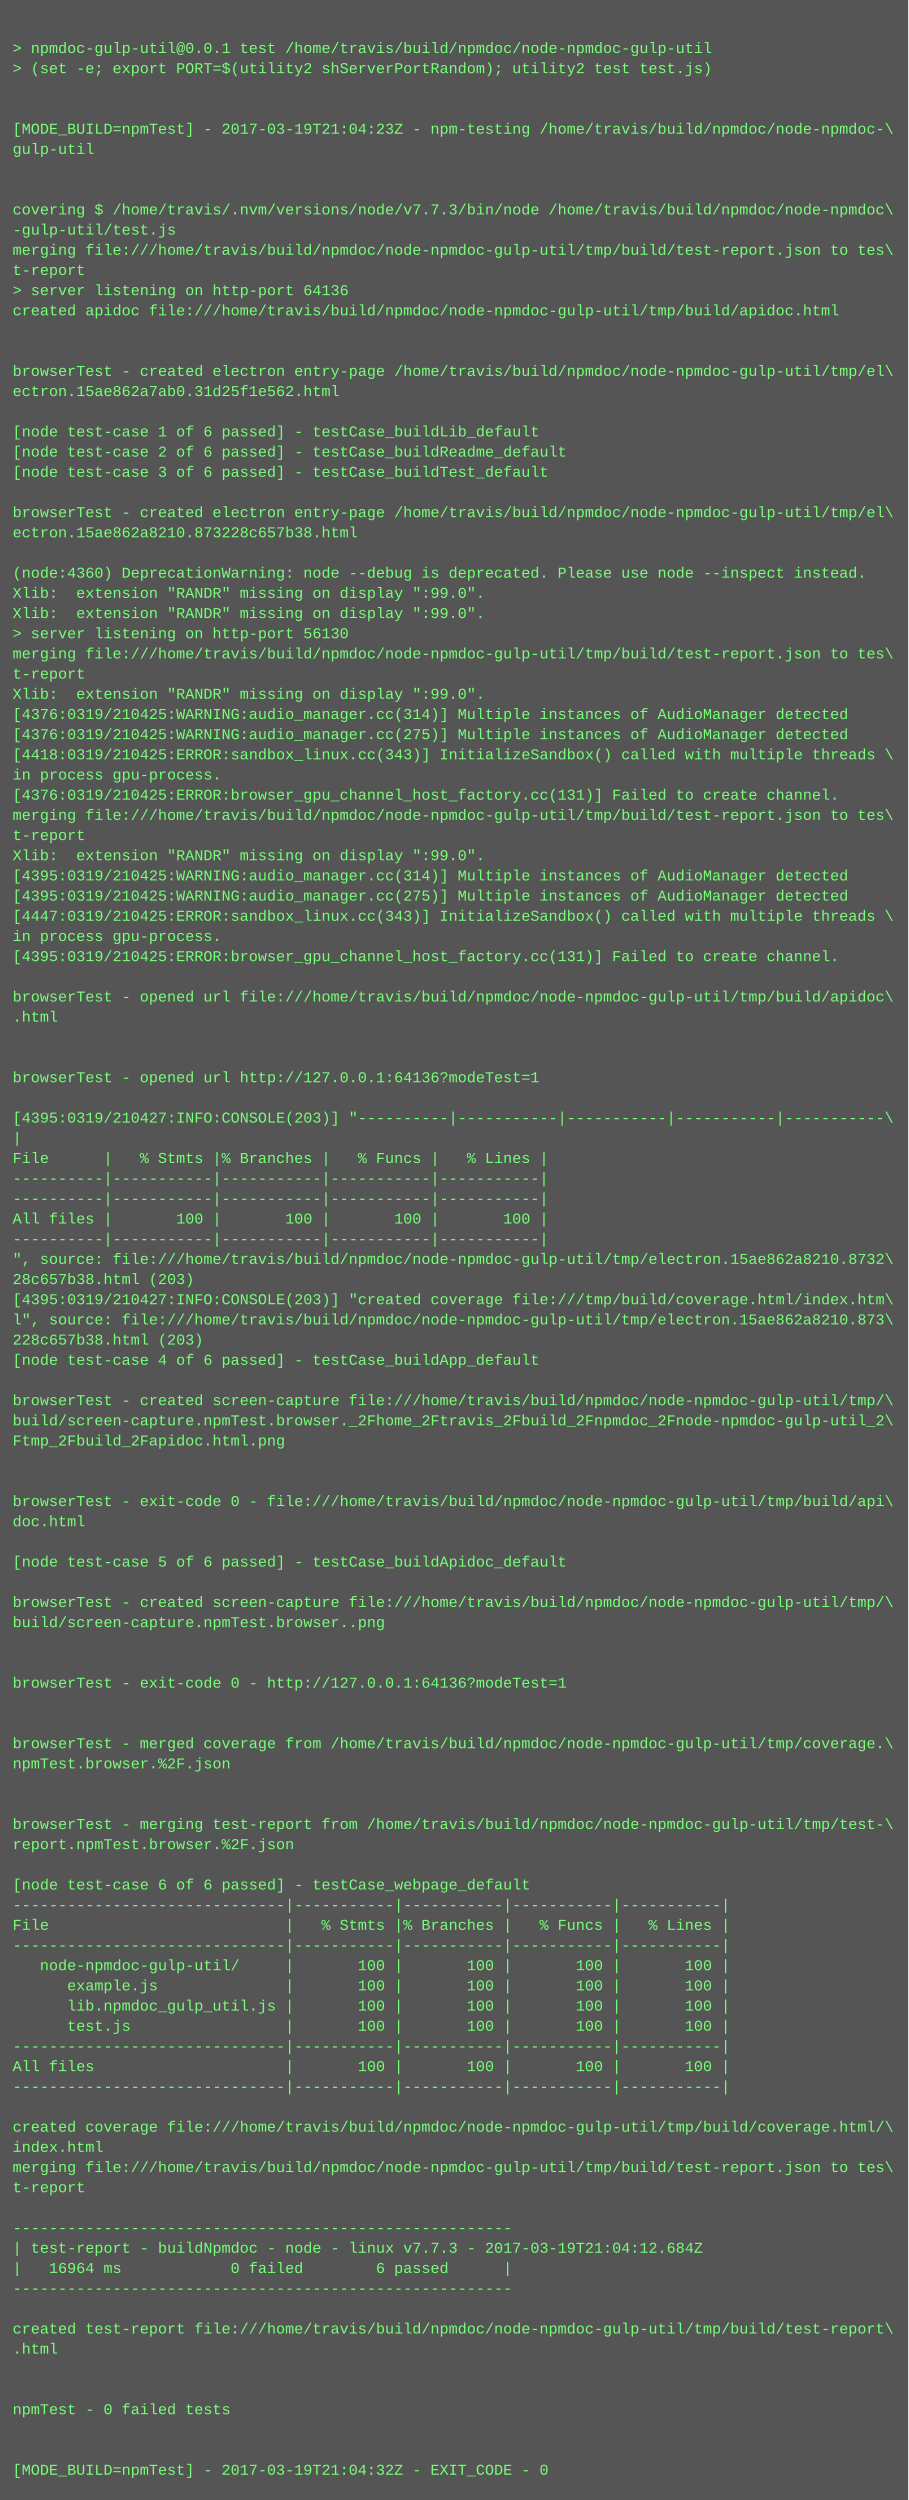
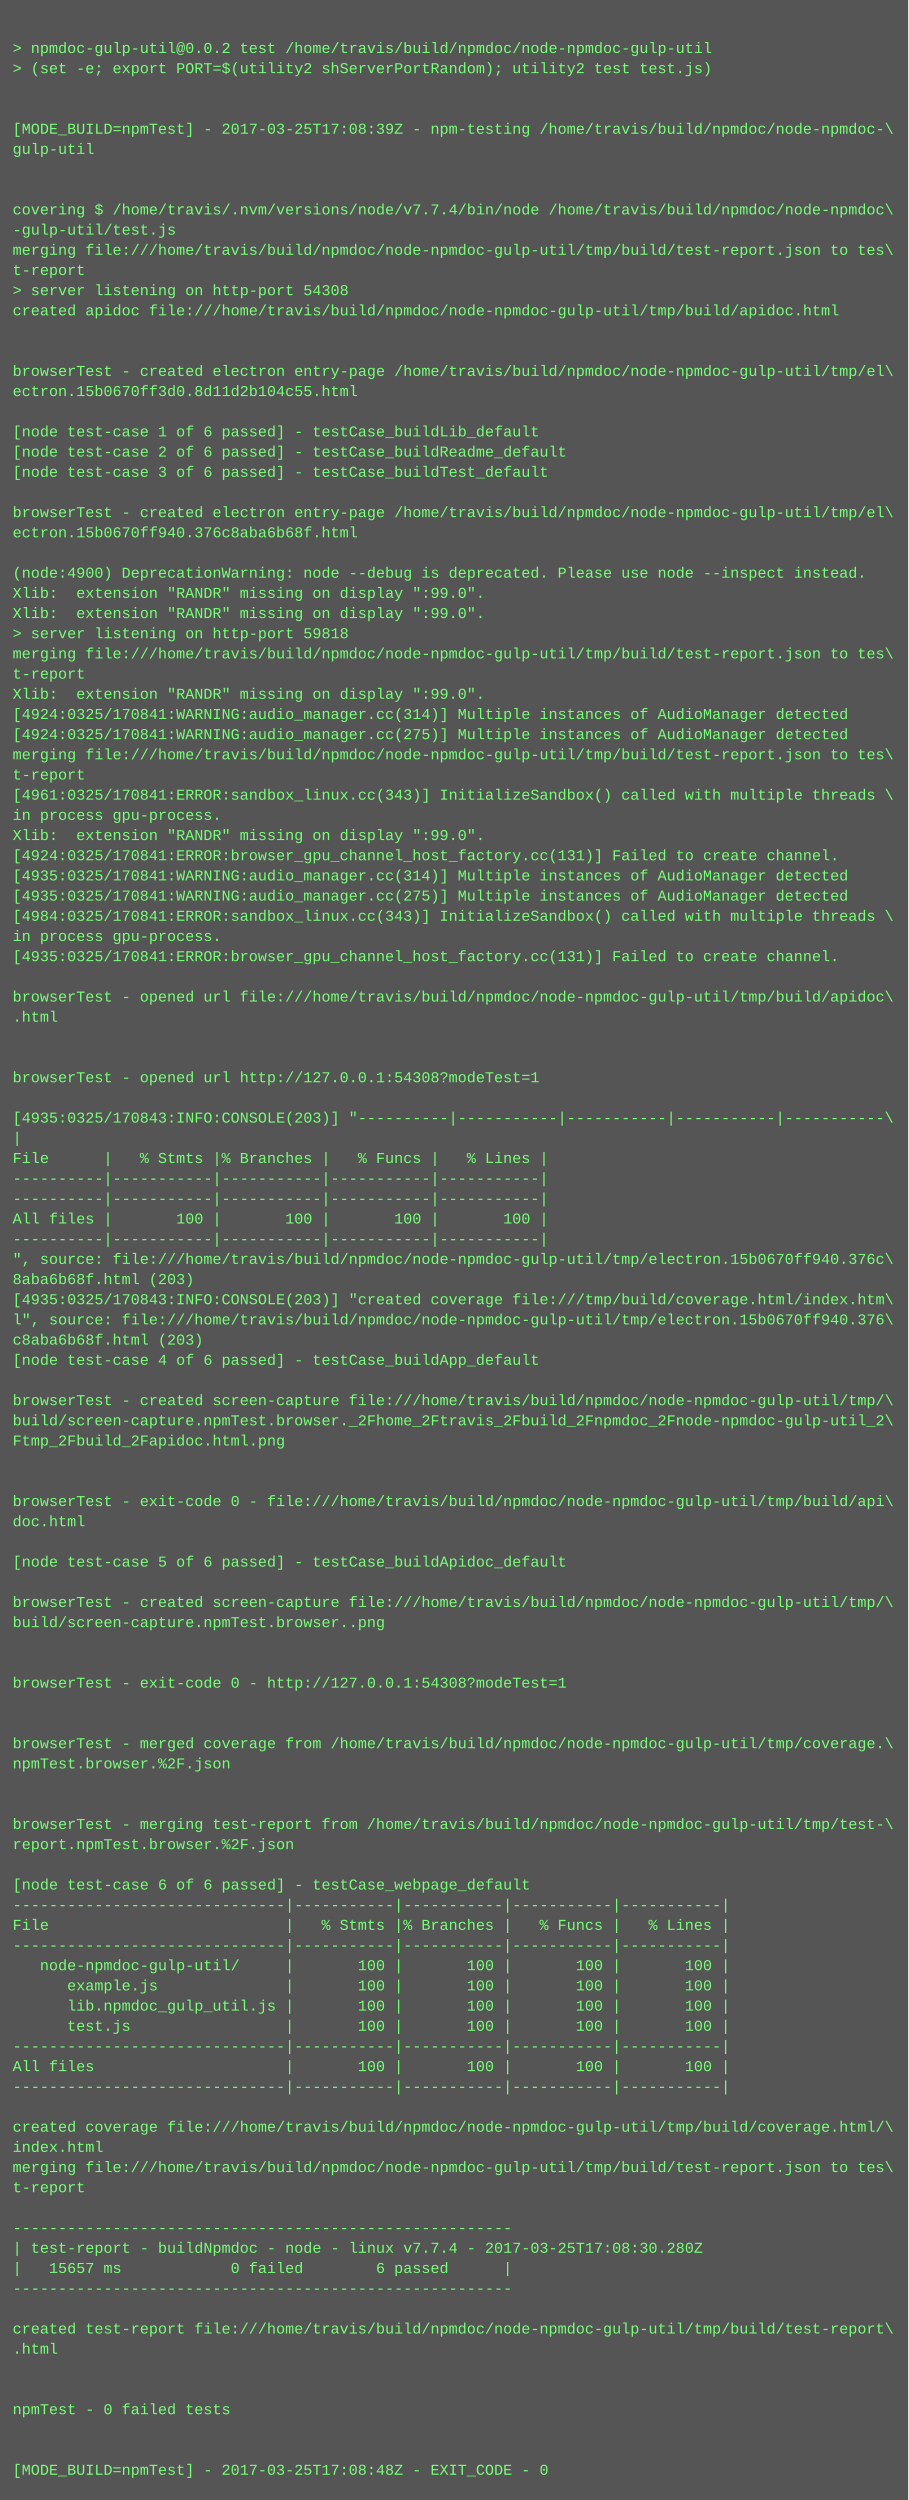
<svg xmlns="http://www.w3.org/2000/svg" height="1982" width="720">
  <rect height="1982" fill="#555" width="720" />
  <text fill="#7f7" font-family="Courier New" font-size="12" xml:space="preserve">
    <tspan x="10" y="26" />
-     <tspan x="10" y="42">&gt; npmdoc-gulp-util@0.0.1 test /home/travis/build/npmdoc/node-npmdoc-gulp-util</tspan>
+     <tspan x="10" y="42">&gt; npmdoc-gulp-util@0.0.2 test /home/travis/build/npmdoc/node-npmdoc-gulp-util</tspan>
    <tspan x="10" y="58">&gt; (set -e; export PORT=$(utility2 shServerPortRandom); utility2 test test.js)</tspan>
    <tspan x="10" y="74" />
    <tspan x="10" y="90" />
-     <tspan x="10" y="106">[MODE_BUILD=npmTest] - 2017-03-19T21:04:23Z - npm-testing /home/travis/build/npmdoc/node-npmdoc-\</tspan>
+     <tspan x="10" y="106">[MODE_BUILD=npmTest] - 2017-03-25T17:08:39Z - npm-testing /home/travis/build/npmdoc/node-npmdoc-\</tspan>
    <tspan x="10" y="122">gulp-util</tspan>
    <tspan x="10" y="138" />
    <tspan x="10" y="154" />
-     <tspan x="10" y="170">covering $ /home/travis/.nvm/versions/node/v7.7.3/bin/node /home/travis/build/npmdoc/node-npmdoc\</tspan>
+     <tspan x="10" y="170">covering $ /home/travis/.nvm/versions/node/v7.7.4/bin/node /home/travis/build/npmdoc/node-npmdoc\</tspan>
    <tspan x="10" y="186">-gulp-util/test.js</tspan>
    <tspan x="10" y="202">merging file:///home/travis/build/npmdoc/node-npmdoc-gulp-util/tmp/build/test-report.json to tes\</tspan>
    <tspan x="10" y="218">t-report</tspan>
-     <tspan x="10" y="234">&gt; server listening on http-port 64136</tspan>
+     <tspan x="10" y="234">&gt; server listening on http-port 54308</tspan>
    <tspan x="10" y="250">created apidoc file:///home/travis/build/npmdoc/node-npmdoc-gulp-util/tmp/build/apidoc.html</tspan>
    <tspan x="10" y="266" />
    <tspan x="10" y="282" />
    <tspan x="10" y="298">browserTest - created electron entry-page /home/travis/build/npmdoc/node-npmdoc-gulp-util/tmp/el\</tspan>
-     <tspan x="10" y="314">ectron.15ae862a7ab0.31d25f1e562.html</tspan>
+     <tspan x="10" y="314">ectron.15b0670ff3d0.8d11d2b104c55.html</tspan>
    <tspan x="10" y="330" />
    <tspan x="10" y="346">[node test-case 1 of 6 passed] - testCase_buildLib_default</tspan>
    <tspan x="10" y="362">[node test-case 2 of 6 passed] - testCase_buildReadme_default</tspan>
    <tspan x="10" y="378">[node test-case 3 of 6 passed] - testCase_buildTest_default</tspan>
    <tspan x="10" y="394" />
    <tspan x="10" y="410">browserTest - created electron entry-page /home/travis/build/npmdoc/node-npmdoc-gulp-util/tmp/el\</tspan>
-     <tspan x="10" y="426">ectron.15ae862a8210.873228c657b38.html</tspan>
+     <tspan x="10" y="426">ectron.15b0670ff940.376c8aba6b68f.html</tspan>
    <tspan x="10" y="442" />
-     <tspan x="10" y="458">(node:4360) DeprecationWarning: node --debug is deprecated. Please use node --inspect instead.</tspan>
+     <tspan x="10" y="458">(node:4900) DeprecationWarning: node --debug is deprecated. Please use node --inspect instead.</tspan>
    <tspan x="10" y="474">Xlib:  extension "RANDR" missing on display ":99.0".</tspan>
    <tspan x="10" y="490">Xlib:  extension "RANDR" missing on display ":99.0".</tspan>
-     <tspan x="10" y="506">&gt; server listening on http-port 56130</tspan>
+     <tspan x="10" y="506">&gt; server listening on http-port 59818</tspan>
    <tspan x="10" y="522">merging file:///home/travis/build/npmdoc/node-npmdoc-gulp-util/tmp/build/test-report.json to tes\</tspan>
    <tspan x="10" y="538">t-report</tspan>
    <tspan x="10" y="554">Xlib:  extension "RANDR" missing on display ":99.0".</tspan>
-     <tspan x="10" y="570">[4376:0319/210425:WARNING:audio_manager.cc(314)] Multiple instances of AudioManager detected</tspan>
-     <tspan x="10" y="586">[4376:0319/210425:WARNING:audio_manager.cc(275)] Multiple instances of AudioManager detected</tspan>
-     <tspan x="10" y="602">[4418:0319/210425:ERROR:sandbox_linux.cc(343)] InitializeSandbox() called with multiple threads \</tspan>
-     <tspan x="10" y="618">in process gpu-process. </tspan>
-     <tspan x="10" y="634">[4376:0319/210425:ERROR:browser_gpu_channel_host_factory.cc(131)] Failed to create channel.</tspan>
-     <tspan x="10" y="650">merging file:///home/travis/build/npmdoc/node-npmdoc-gulp-util/tmp/build/test-report.json to tes\</tspan>
-     <tspan x="10" y="666">t-report</tspan>
-     <tspan x="10" y="682">Xlib:  extension "RANDR" missing on display ":99.0".</tspan>
-     <tspan x="10" y="698">[4395:0319/210425:WARNING:audio_manager.cc(314)] Multiple instances of AudioManager detected</tspan>
-     <tspan x="10" y="714">[4395:0319/210425:WARNING:audio_manager.cc(275)] Multiple instances of AudioManager detected</tspan>
-     <tspan x="10" y="730">[4447:0319/210425:ERROR:sandbox_linux.cc(343)] InitializeSandbox() called with multiple threads \</tspan>
+     <tspan x="10" y="570">[4924:0325/170841:WARNING:audio_manager.cc(314)] Multiple instances of AudioManager detected</tspan>
+     <tspan x="10" y="586">[4924:0325/170841:WARNING:audio_manager.cc(275)] Multiple instances of AudioManager detected</tspan>
+     <tspan x="10" y="602">merging file:///home/travis/build/npmdoc/node-npmdoc-gulp-util/tmp/build/test-report.json to tes\</tspan>
+     <tspan x="10" y="618">t-report</tspan>
+     <tspan x="10" y="634">[4961:0325/170841:ERROR:sandbox_linux.cc(343)] InitializeSandbox() called with multiple threads \</tspan>
+     <tspan x="10" y="650">in process gpu-process. </tspan>
+     <tspan x="10" y="666">Xlib:  extension "RANDR" missing on display ":99.0".</tspan>
+     <tspan x="10" y="682">[4924:0325/170841:ERROR:browser_gpu_channel_host_factory.cc(131)] Failed to create channel.</tspan>
+     <tspan x="10" y="698">[4935:0325/170841:WARNING:audio_manager.cc(314)] Multiple instances of AudioManager detected</tspan>
+     <tspan x="10" y="714">[4935:0325/170841:WARNING:audio_manager.cc(275)] Multiple instances of AudioManager detected</tspan>
+     <tspan x="10" y="730">[4984:0325/170841:ERROR:sandbox_linux.cc(343)] InitializeSandbox() called with multiple threads \</tspan>
    <tspan x="10" y="746">in process gpu-process. </tspan>
-     <tspan x="10" y="762">[4395:0319/210425:ERROR:browser_gpu_channel_host_factory.cc(131)] Failed to create channel.</tspan>
+     <tspan x="10" y="762">[4935:0325/170841:ERROR:browser_gpu_channel_host_factory.cc(131)] Failed to create channel.</tspan>
    <tspan x="10" y="778" />
    <tspan x="10" y="794">browserTest - opened url file:///home/travis/build/npmdoc/node-npmdoc-gulp-util/tmp/build/apidoc\</tspan>
    <tspan x="10" y="810">.html</tspan>
    <tspan x="10" y="826" />
    <tspan x="10" y="842" />
-     <tspan x="10" y="858">browserTest - opened url http://127.0.0.1:64136?modeTest=1</tspan>
+     <tspan x="10" y="858">browserTest - opened url http://127.0.0.1:54308?modeTest=1</tspan>
    <tspan x="10" y="874" />
-     <tspan x="10" y="890">[4395:0319/210427:INFO:CONSOLE(203)] "----------|-----------|-----------|-----------|-----------\</tspan>
+     <tspan x="10" y="890">[4935:0325/170843:INFO:CONSOLE(203)] "----------|-----------|-----------|-----------|-----------\</tspan>
    <tspan x="10" y="906">|</tspan>
    <tspan x="10" y="922">File      |   % Stmts |% Branches |   % Funcs |   % Lines |</tspan>
    <tspan x="10" y="938">----------|-----------|-----------|-----------|-----------|</tspan>
    <tspan x="10" y="954">----------|-----------|-----------|-----------|-----------|</tspan>
    <tspan x="10" y="970">All files |       100 |       100 |       100 |       100 |</tspan>
    <tspan x="10" y="986">----------|-----------|-----------|-----------|-----------|</tspan>
-     <tspan x="10" y="1002">", source: file:///home/travis/build/npmdoc/node-npmdoc-gulp-util/tmp/electron.15ae862a8210.8732\</tspan>
-     <tspan x="10" y="1018">28c657b38.html (203)</tspan>
-     <tspan x="10" y="1034">[4395:0319/210427:INFO:CONSOLE(203)] "created coverage file:///tmp/build/coverage.html/index.htm\</tspan>
-     <tspan x="10" y="1050">l", source: file:///home/travis/build/npmdoc/node-npmdoc-gulp-util/tmp/electron.15ae862a8210.873\</tspan>
-     <tspan x="10" y="1066">228c657b38.html (203)</tspan>
+     <tspan x="10" y="1002">", source: file:///home/travis/build/npmdoc/node-npmdoc-gulp-util/tmp/electron.15b0670ff940.376c\</tspan>
+     <tspan x="10" y="1018">8aba6b68f.html (203)</tspan>
+     <tspan x="10" y="1034">[4935:0325/170843:INFO:CONSOLE(203)] "created coverage file:///tmp/build/coverage.html/index.htm\</tspan>
+     <tspan x="10" y="1050">l", source: file:///home/travis/build/npmdoc/node-npmdoc-gulp-util/tmp/electron.15b0670ff940.376\</tspan>
+     <tspan x="10" y="1066">c8aba6b68f.html (203)</tspan>
    <tspan x="10" y="1082">[node test-case 4 of 6 passed] - testCase_buildApp_default</tspan>
    <tspan x="10" y="1098" />
    <tspan x="10" y="1114">browserTest - created screen-capture file:///home/travis/build/npmdoc/node-npmdoc-gulp-util/tmp/\</tspan>
    <tspan x="10" y="1130">build/screen-capture.npmTest.browser._2Fhome_2Ftravis_2Fbuild_2Fnpmdoc_2Fnode-npmdoc-gulp-util_2\</tspan>
    <tspan x="10" y="1146">Ftmp_2Fbuild_2Fapidoc.html.png</tspan>
    <tspan x="10" y="1162" />
    <tspan x="10" y="1178" />
    <tspan x="10" y="1194">browserTest - exit-code 0 - file:///home/travis/build/npmdoc/node-npmdoc-gulp-util/tmp/build/api\</tspan>
    <tspan x="10" y="1210">doc.html</tspan>
    <tspan x="10" y="1226" />
    <tspan x="10" y="1242">[node test-case 5 of 6 passed] - testCase_buildApidoc_default</tspan>
    <tspan x="10" y="1258" />
    <tspan x="10" y="1274">browserTest - created screen-capture file:///home/travis/build/npmdoc/node-npmdoc-gulp-util/tmp/\</tspan>
    <tspan x="10" y="1290">build/screen-capture.npmTest.browser..png</tspan>
    <tspan x="10" y="1306" />
    <tspan x="10" y="1322" />
-     <tspan x="10" y="1338">browserTest - exit-code 0 - http://127.0.0.1:64136?modeTest=1</tspan>
+     <tspan x="10" y="1338">browserTest - exit-code 0 - http://127.0.0.1:54308?modeTest=1</tspan>
    <tspan x="10" y="1354" />
    <tspan x="10" y="1370" />
    <tspan x="10" y="1386">browserTest - merged coverage from /home/travis/build/npmdoc/node-npmdoc-gulp-util/tmp/coverage.\</tspan>
    <tspan x="10" y="1402">npmTest.browser.%2F.json</tspan>
    <tspan x="10" y="1418" />
    <tspan x="10" y="1434" />
    <tspan x="10" y="1450">browserTest - merging test-report from /home/travis/build/npmdoc/node-npmdoc-gulp-util/tmp/test-\</tspan>
    <tspan x="10" y="1466">report.npmTest.browser.%2F.json</tspan>
    <tspan x="10" y="1482" />
    <tspan x="10" y="1498">[node test-case 6 of 6 passed] - testCase_webpage_default</tspan>
    <tspan x="10" y="1514">------------------------------|-----------|-----------|-----------|-----------|</tspan>
    <tspan x="10" y="1530">File                          |   % Stmts |% Branches |   % Funcs |   % Lines |</tspan>
    <tspan x="10" y="1546">------------------------------|-----------|-----------|-----------|-----------|</tspan>
    <tspan x="10" y="1562">   node-npmdoc-gulp-util/     |       100 |       100 |       100 |       100 |</tspan>
    <tspan x="10" y="1578">      example.js              |       100 |       100 |       100 |       100 |</tspan>
    <tspan x="10" y="1594">      lib.npmdoc_gulp_util.js |       100 |       100 |       100 |       100 |</tspan>
    <tspan x="10" y="1610">      test.js                 |       100 |       100 |       100 |       100 |</tspan>
    <tspan x="10" y="1626">------------------------------|-----------|-----------|-----------|-----------|</tspan>
    <tspan x="10" y="1642">All files                     |       100 |       100 |       100 |       100 |</tspan>
    <tspan x="10" y="1658">------------------------------|-----------|-----------|-----------|-----------|</tspan>
    <tspan x="10" y="1674" />
    <tspan x="10" y="1690">created coverage file:///home/travis/build/npmdoc/node-npmdoc-gulp-util/tmp/build/coverage.html/\</tspan>
    <tspan x="10" y="1706">index.html</tspan>
    <tspan x="10" y="1722">merging file:///home/travis/build/npmdoc/node-npmdoc-gulp-util/tmp/build/test-report.json to tes\</tspan>
    <tspan x="10" y="1738">t-report</tspan>
    <tspan x="10" y="1754" />
    <tspan x="10" y="1770">-------------------------------------------------------</tspan>
-     <tspan x="10" y="1786">| test-report - buildNpmdoc - node - linux v7.7.3 - 2017-03-19T21:04:12.684Z</tspan>
-     <tspan x="10" y="1802">|   16964 ms            0 failed        6 passed      |</tspan>
+     <tspan x="10" y="1786">| test-report - buildNpmdoc - node - linux v7.7.4 - 2017-03-25T17:08:30.280Z</tspan>
+     <tspan x="10" y="1802">|   15657 ms            0 failed        6 passed      |</tspan>
    <tspan x="10" y="1818">-------------------------------------------------------</tspan>
    <tspan x="10" y="1834" />
    <tspan x="10" y="1850">created test-report file:///home/travis/build/npmdoc/node-npmdoc-gulp-util/tmp/build/test-report\</tspan>
    <tspan x="10" y="1866">.html</tspan>
    <tspan x="10" y="1882" />
    <tspan x="10" y="1898" />
    <tspan x="10" y="1914">npmTest - 0 failed tests</tspan>
    <tspan x="10" y="1930" />
    <tspan x="10" y="1946" />
-     <tspan x="10" y="1962">[MODE_BUILD=npmTest] - 2017-03-19T21:04:32Z - EXIT_CODE - 0</tspan>
+     <tspan x="10" y="1962">[MODE_BUILD=npmTest] - 2017-03-25T17:08:48Z - EXIT_CODE - 0</tspan>
  </text>
</svg>
